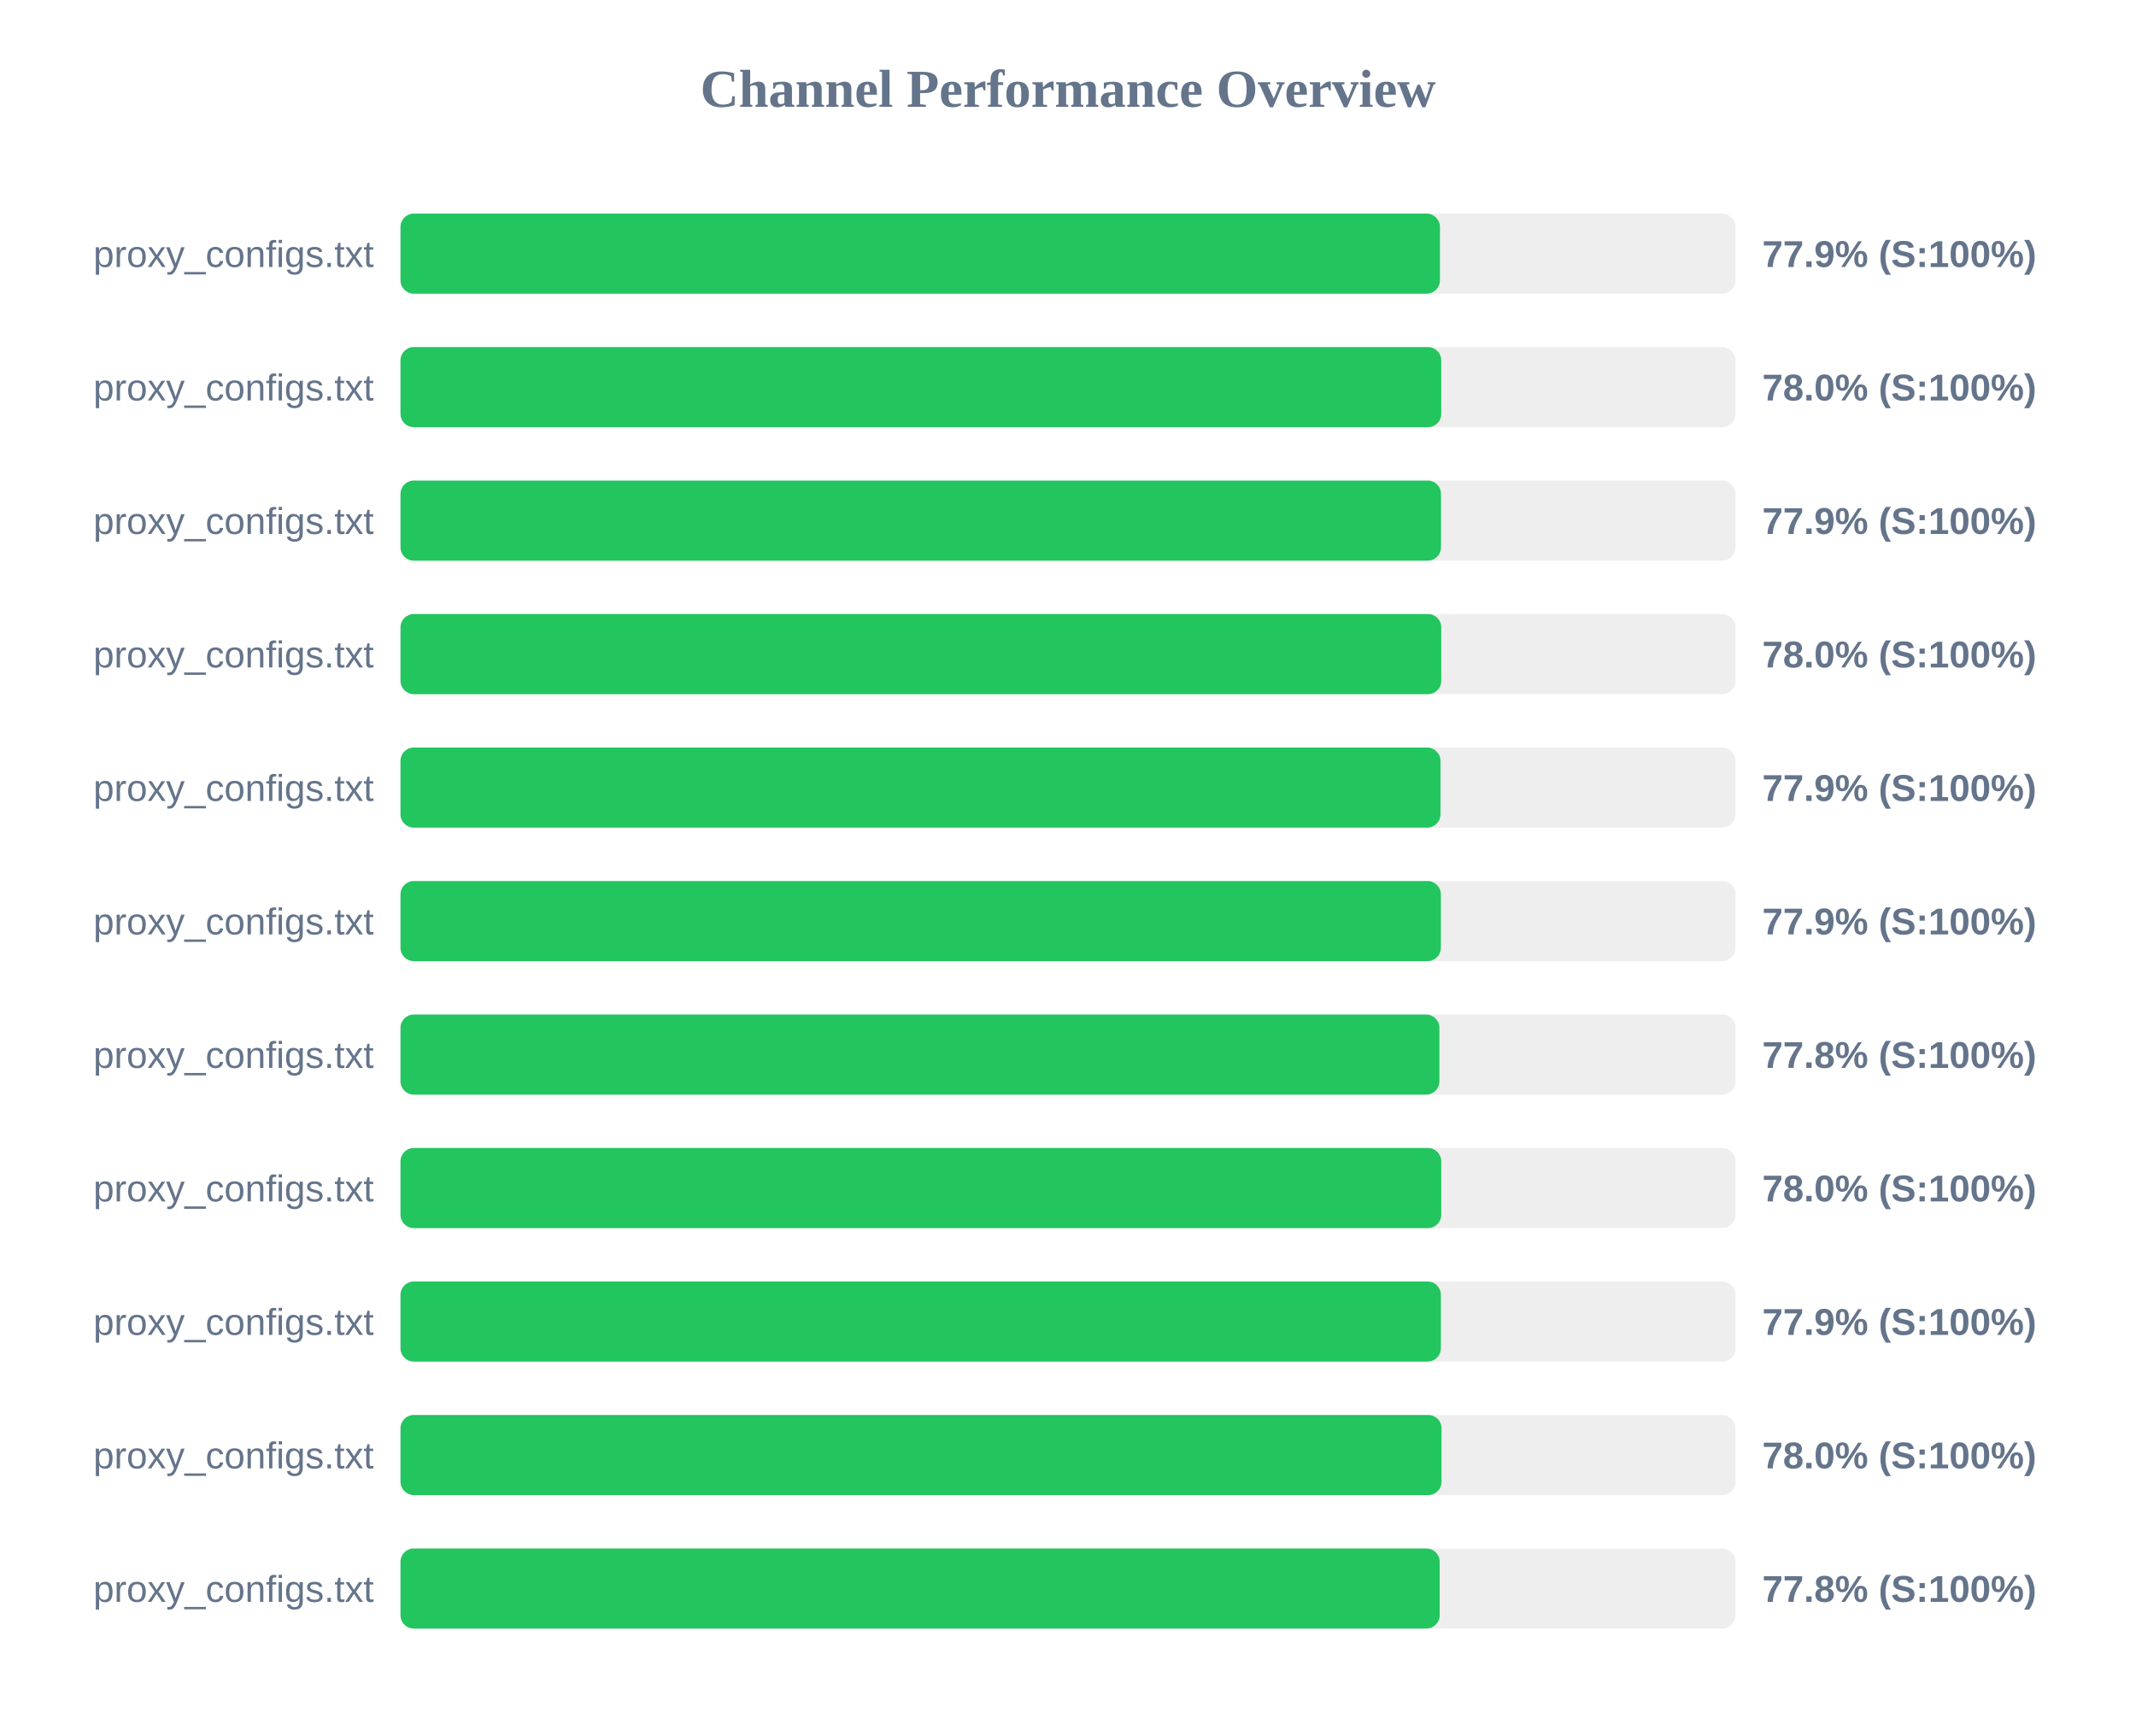
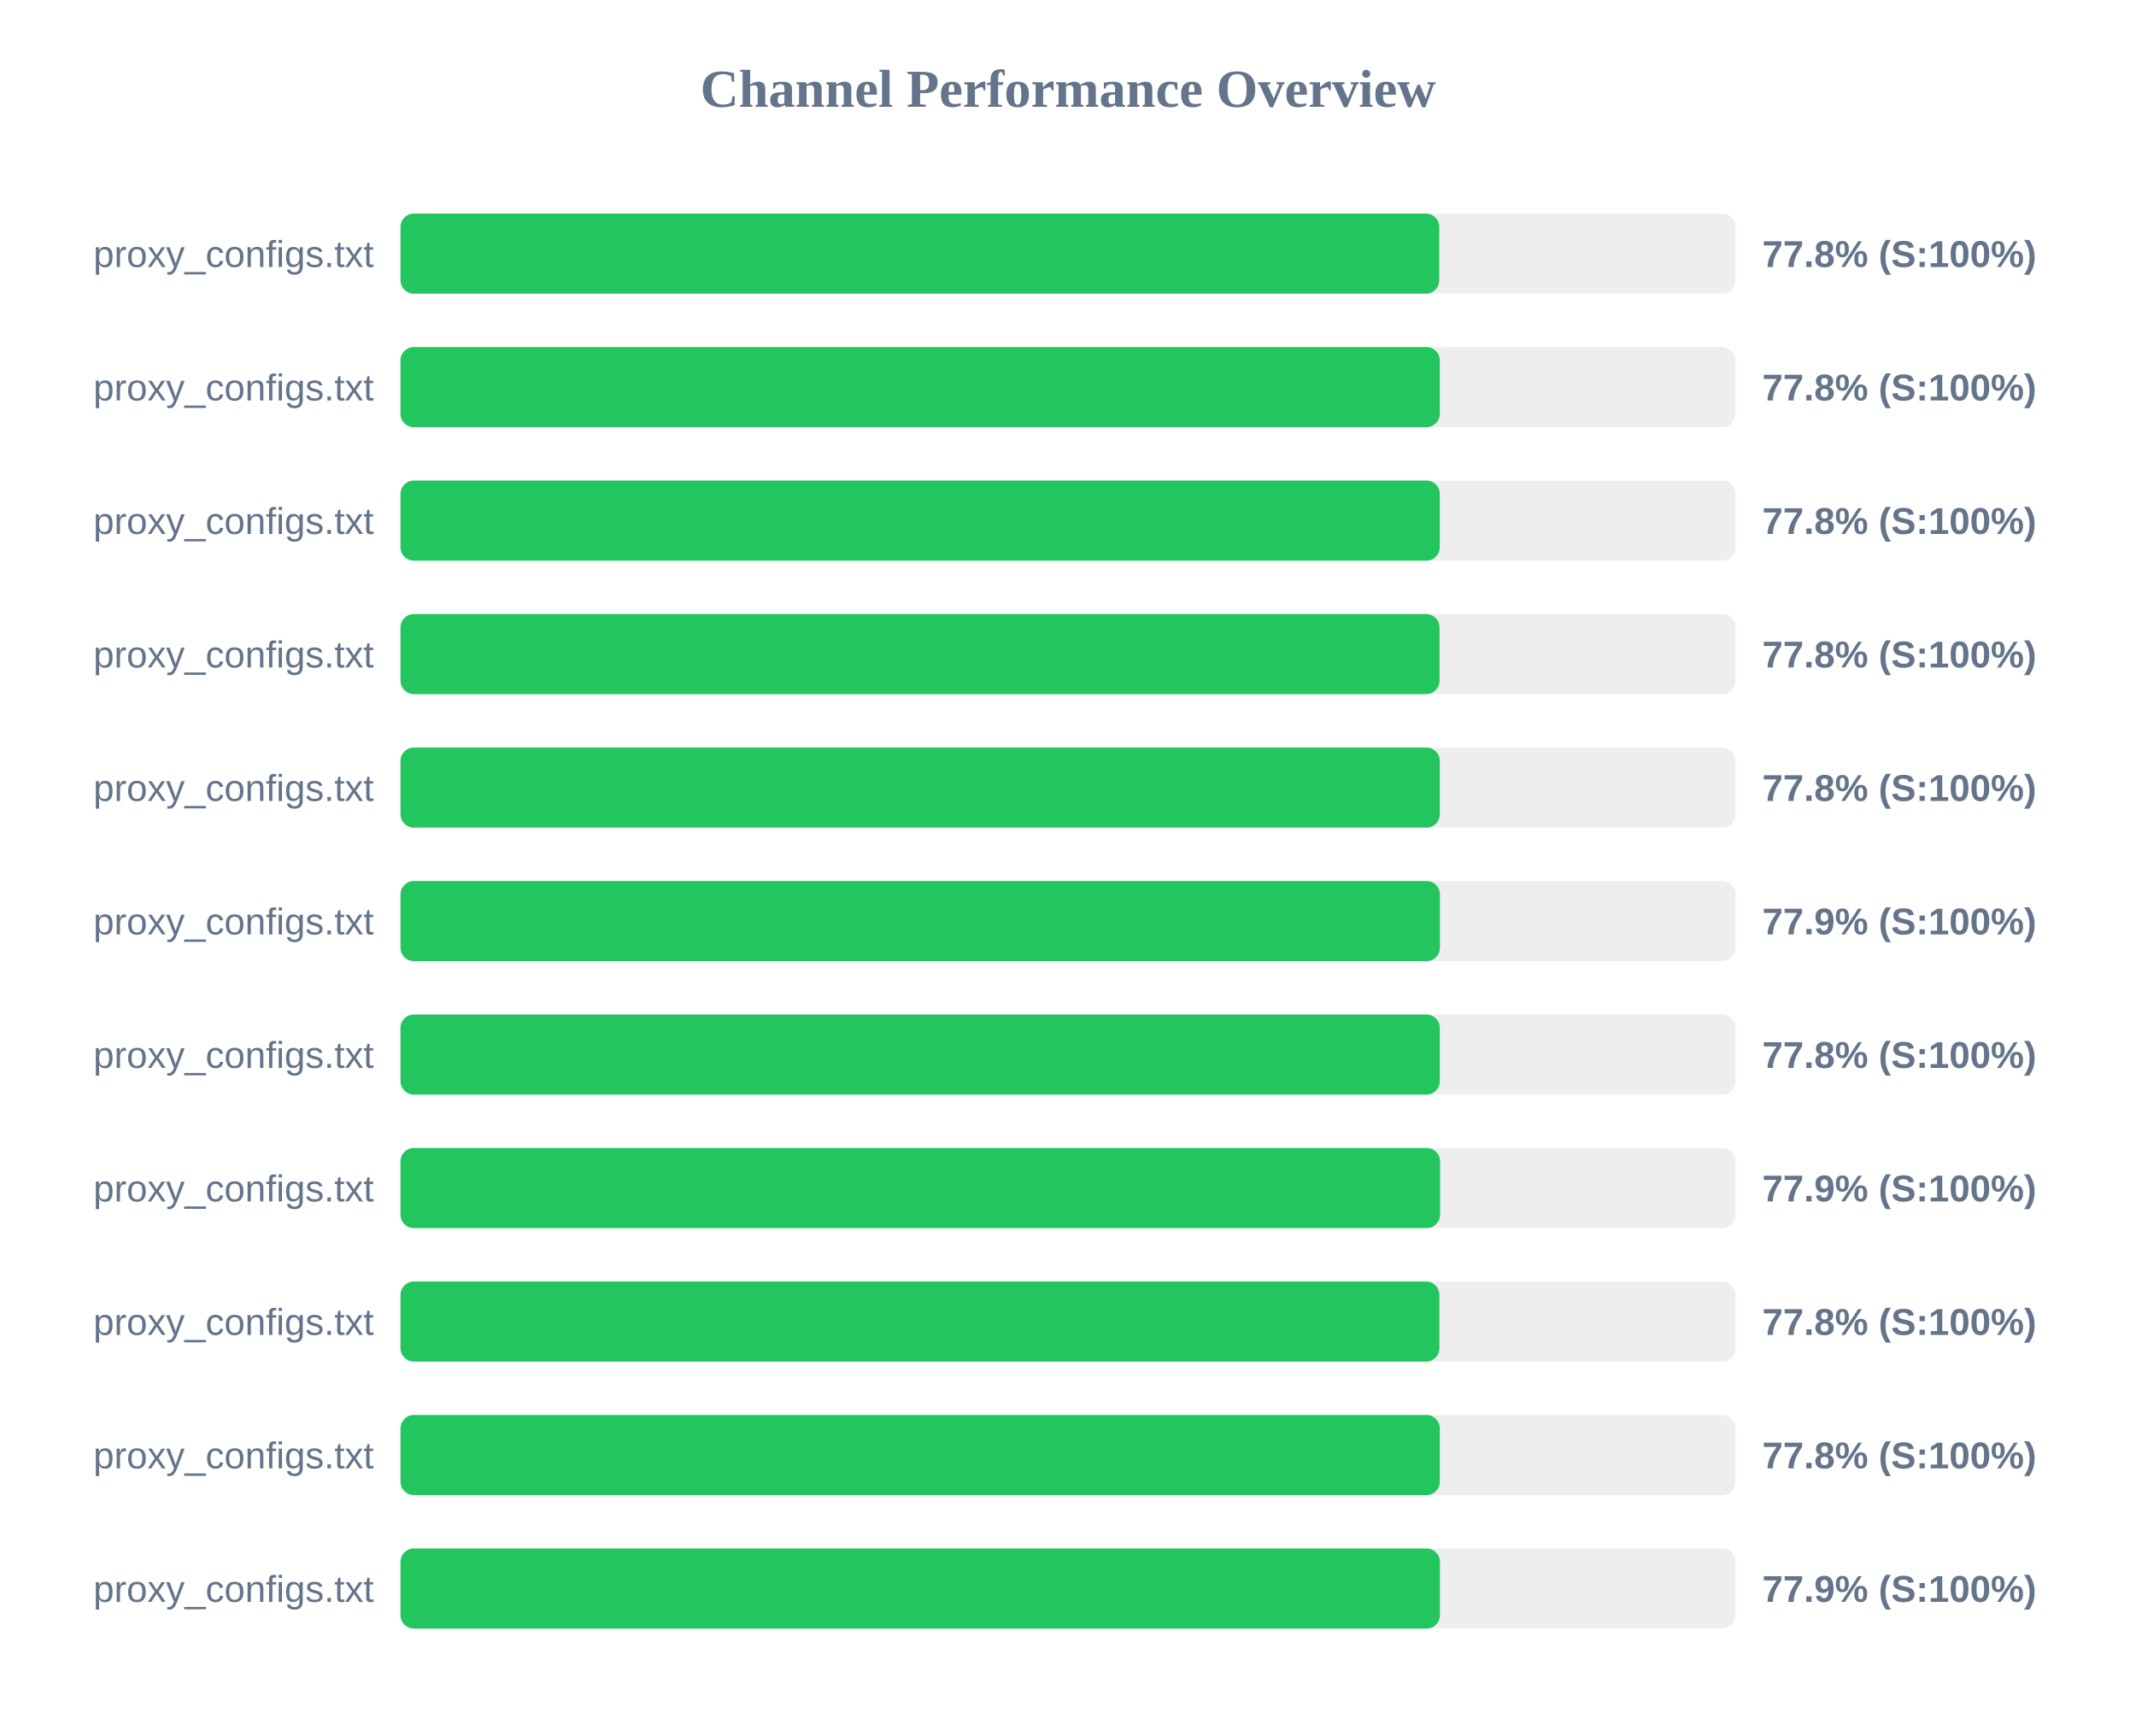
<svg xmlns="http://www.w3.org/2000/svg" width="800" height="650" version="1.1">
  <style>
        .row { font: 14px Arial; fill: #64748b; }
        .score { font: bold 14px Arial; fill: #64748b; }
    </style>
  <text x="400" y="40" text-anchor="middle" font-size="20px" font-weight="bold" fill="#64748b">Channel Performance Overview</text>
  <rect x="150" y="80" width="500" height="30" fill="#eee" rx="5" />
-   <rect x="150" y="80" width="389.3" height="30" fill="#22c55e" rx="5" />
+   <rect x="150" y="80" width="389.05" height="30" fill="#22c55e" rx="5" />
  <text x="140" y="100" text-anchor="end" class="row">proxy_configs.txt</text>
-   <text x="660" y="100" text-anchor="start" class="score">77.9% (S:100%)</text>
+   <text x="660" y="100" text-anchor="start" class="score">77.8% (S:100%)</text>
  <rect x="150" y="130" width="500" height="30" fill="#eee" rx="5" />
-   <rect x="150" y="130" width="389.8" height="30" fill="#22c55e" rx="5" />
+   <rect x="150" y="130" width="389.25" height="30" fill="#22c55e" rx="5" />
  <text x="140" y="150" text-anchor="end" class="row">proxy_configs.txt</text>
-   <text x="660" y="150" text-anchor="start" class="score">78.0% (S:100%)</text>
+   <text x="660" y="150" text-anchor="start" class="score">77.8% (S:100%)</text>
  <rect x="150" y="180" width="500" height="30" fill="#eee" rx="5" />
-   <rect x="150" y="180" width="389.7" height="30" fill="#22c55e" rx="5" />
+   <rect x="150" y="180" width="389.25" height="30" fill="#22c55e" rx="5" />
  <text x="140" y="200" text-anchor="end" class="row">proxy_configs.txt</text>
-   <text x="660" y="200" text-anchor="start" class="score">77.9% (S:100%)</text>
+   <text x="660" y="200" text-anchor="start" class="score">77.8% (S:100%)</text>
  <rect x="150" y="230" width="500" height="30" fill="#eee" rx="5" />
-   <rect x="150" y="230" width="389.8" height="30" fill="#22c55e" rx="5" />
+   <rect x="150" y="230" width="389.15" height="30" fill="#22c55e" rx="5" />
  <text x="140" y="250" text-anchor="end" class="row">proxy_configs.txt</text>
-   <text x="660" y="250" text-anchor="start" class="score">78.0% (S:100%)</text>
+   <text x="660" y="250" text-anchor="start" class="score">77.8% (S:100%)</text>
  <rect x="150" y="280" width="500" height="30" fill="#eee" rx="5" />
-   <rect x="150" y="280" width="389.5" height="30" fill="#22c55e" rx="5" />
+   <rect x="150" y="280" width="389.25" height="30" fill="#22c55e" rx="5" />
  <text x="140" y="300" text-anchor="end" class="row">proxy_configs.txt</text>
-   <text x="660" y="300" text-anchor="start" class="score">77.9% (S:100%)</text>
+   <text x="660" y="300" text-anchor="start" class="score">77.8% (S:100%)</text>
  <rect x="150" y="330" width="500" height="30" fill="#eee" rx="5" />
-   <rect x="150" y="330" width="389.65" height="30" fill="#22c55e" rx="5" />
+   <rect x="150" y="330" width="389.3" height="30" fill="#22c55e" rx="5" />
  <text x="140" y="350" text-anchor="end" class="row">proxy_configs.txt</text>
  <text x="660" y="350" text-anchor="start" class="score">77.9% (S:100%)</text>
  <rect x="150" y="380" width="500" height="30" fill="#eee" rx="5" />
-   <rect x="150" y="380" width="389.1" height="30" fill="#22c55e" rx="5" />
+   <rect x="150" y="380" width="389.25" height="30" fill="#22c55e" rx="5" />
  <text x="140" y="400" text-anchor="end" class="row">proxy_configs.txt</text>
  <text x="660" y="400" text-anchor="start" class="score">77.8% (S:100%)</text>
  <rect x="150" y="430" width="500" height="30" fill="#eee" rx="5" />
-   <rect x="150" y="430" width="389.8" height="30" fill="#22c55e" rx="5" />
+   <rect x="150" y="430" width="389.35" height="30" fill="#22c55e" rx="5" />
  <text x="140" y="450" text-anchor="end" class="row">proxy_configs.txt</text>
-   <text x="660" y="450" text-anchor="start" class="score">78.0% (S:100%)</text>
+   <text x="660" y="450" text-anchor="start" class="score">77.9% (S:100%)</text>
  <rect x="150" y="480" width="500" height="30" fill="#eee" rx="5" />
-   <rect x="150" y="480" width="389.65" height="30" fill="#22c55e" rx="5" />
+   <rect x="150" y="480" width="389.1" height="30" fill="#22c55e" rx="5" />
  <text x="140" y="500" text-anchor="end" class="row">proxy_configs.txt</text>
-   <text x="660" y="500" text-anchor="start" class="score">77.9% (S:100%)</text>
+   <text x="660" y="500" text-anchor="start" class="score">77.8% (S:100%)</text>
  <rect x="150" y="530" width="500" height="30" fill="#eee" rx="5" />
-   <rect x="150" y="530" width="389.9" height="30" fill="#22c55e" rx="5" />
+   <rect x="150" y="530" width="389.25" height="30" fill="#22c55e" rx="5" />
  <text x="140" y="550" text-anchor="end" class="row">proxy_configs.txt</text>
-   <text x="660" y="550" text-anchor="start" class="score">78.0% (S:100%)</text>
+   <text x="660" y="550" text-anchor="start" class="score">77.8% (S:100%)</text>
  <rect x="150" y="580" width="500" height="30" fill="#eee" rx="5" />
-   <rect x="150" y="580" width="389.2" height="30" fill="#22c55e" rx="5" />
+   <rect x="150" y="580" width="389.3" height="30" fill="#22c55e" rx="5" />
  <text x="140" y="600" text-anchor="end" class="row">proxy_configs.txt</text>
-   <text x="660" y="600" text-anchor="start" class="score">77.8% (S:100%)</text>
+   <text x="660" y="600" text-anchor="start" class="score">77.9% (S:100%)</text>
</svg>
